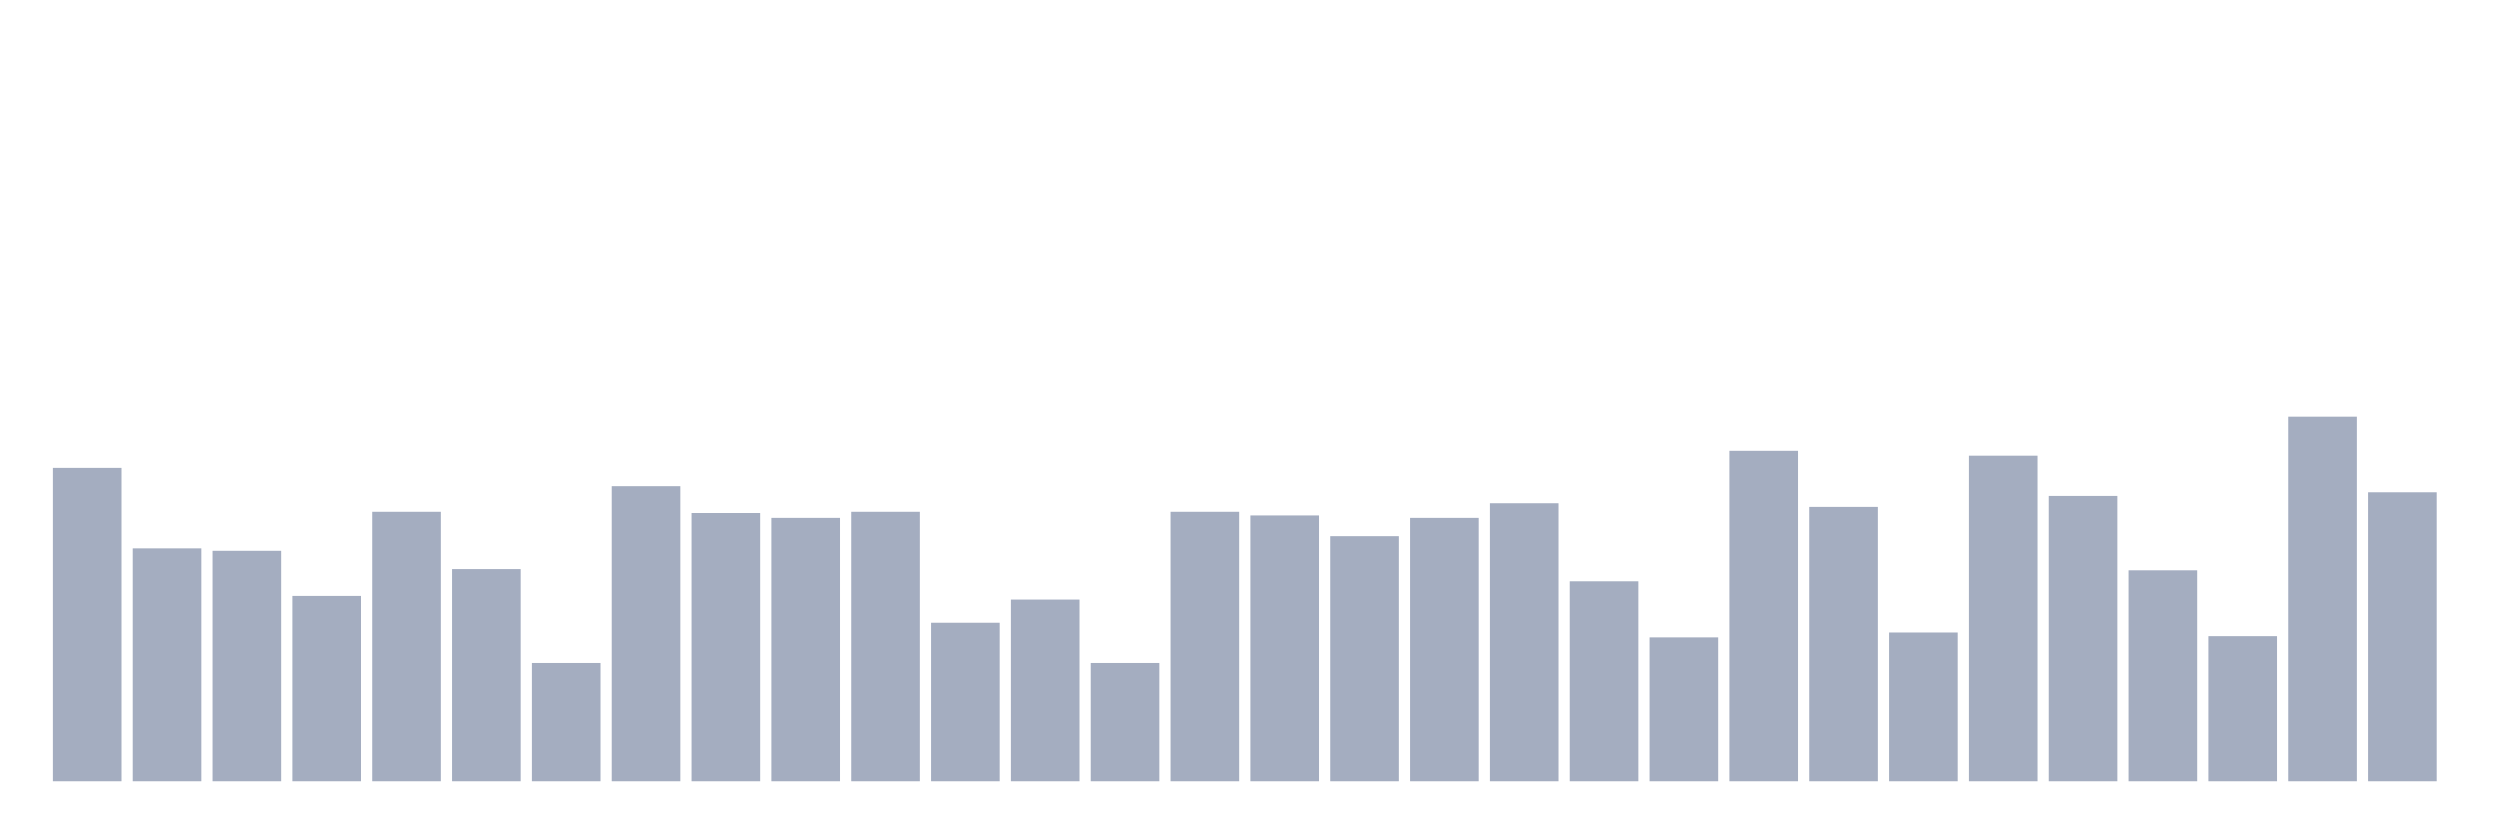
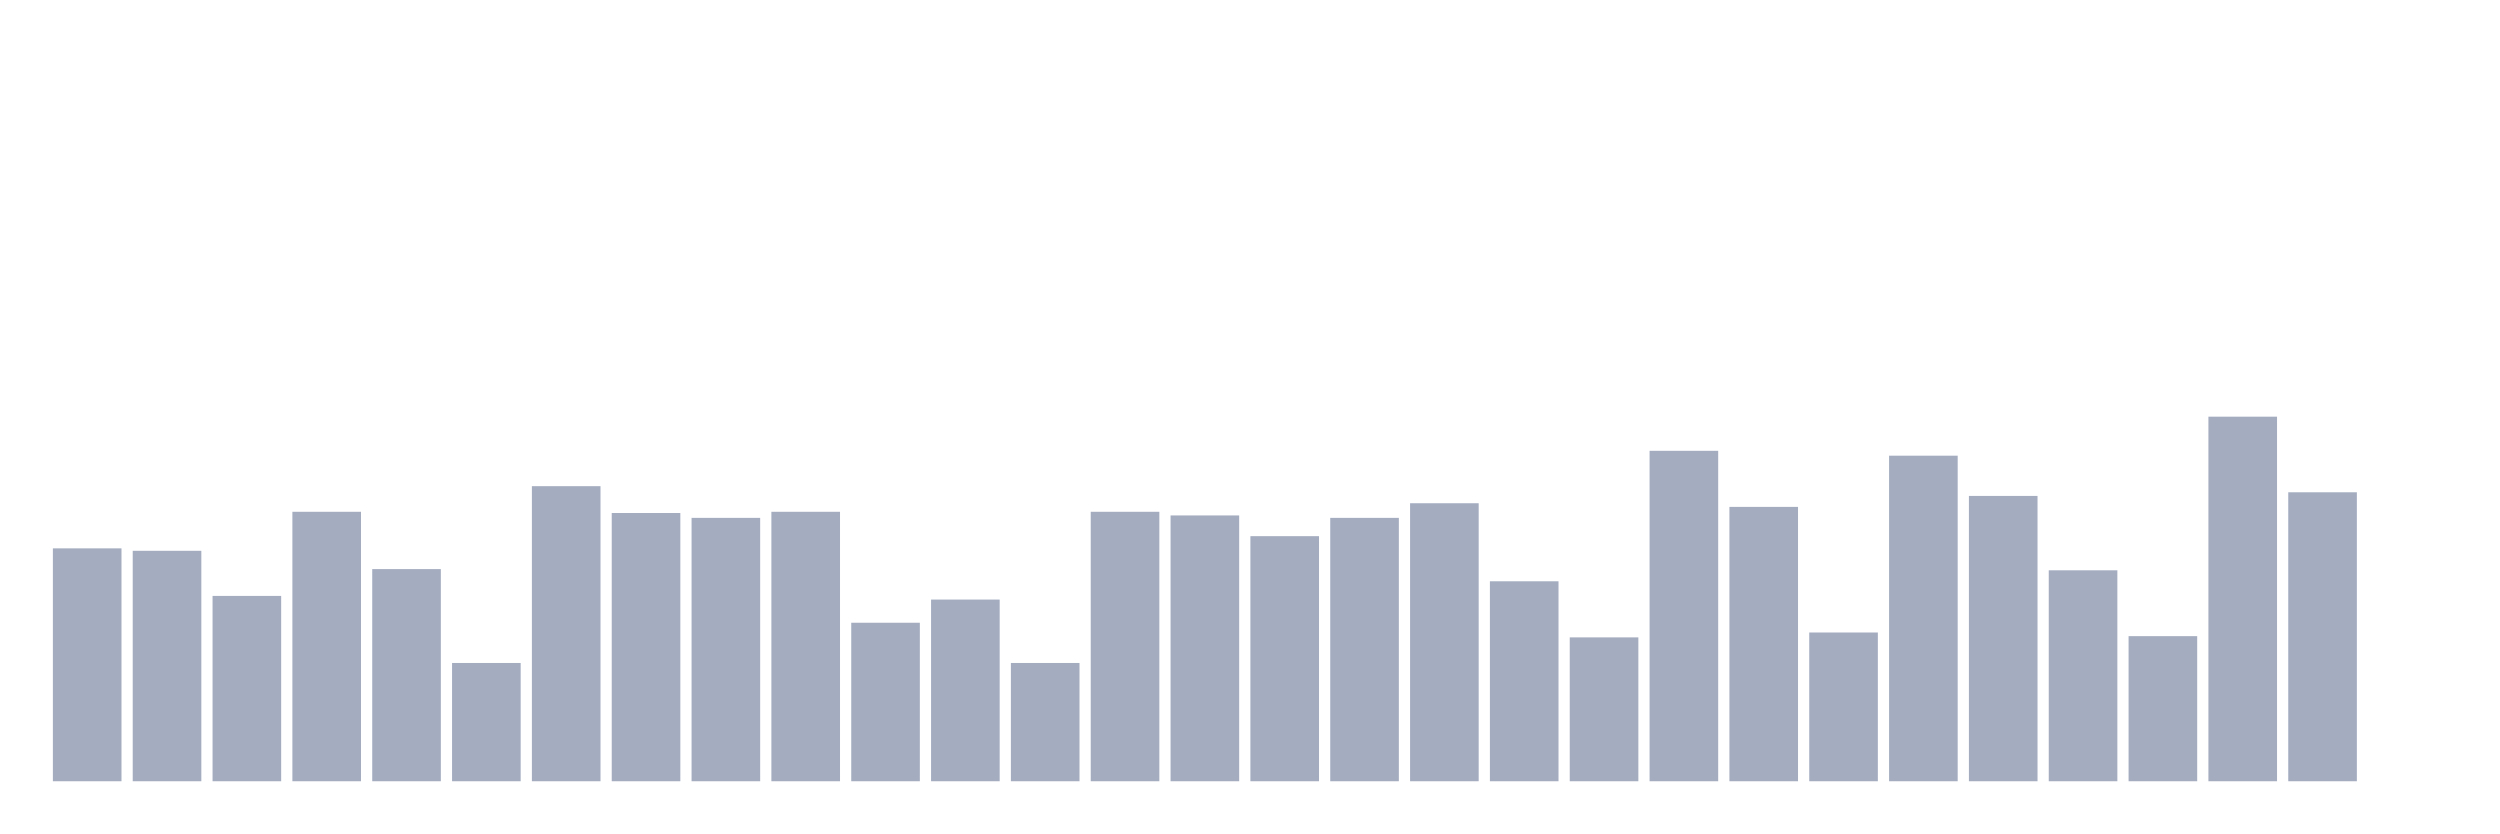
<svg xmlns="http://www.w3.org/2000/svg" viewBox="0 0 480 160">
  <g transform="translate(10,10)">
-     <rect class="bar" x="0.153" width="13.175" y="79.833" height="60.167" fill="rgb(164,173,192)" />
-     <rect class="bar" x="15.482" width="13.175" y="95.284" height="44.716" fill="rgb(164,173,192)" />
-     <rect class="bar" x="30.81" width="13.175" y="95.753" height="44.247" fill="rgb(164,173,192)" />
-     <rect class="bar" x="46.138" width="13.175" y="104.415" height="35.585" fill="rgb(164,173,192)" />
-     <rect class="bar" x="61.466" width="13.175" y="88.261" height="51.739" fill="rgb(164,173,192)" />
-     <rect class="bar" x="76.794" width="13.175" y="99.264" height="40.736" fill="rgb(164,173,192)" />
-     <rect class="bar" x="92.123" width="13.175" y="117.291" height="22.709" fill="rgb(164,173,192)" />
-     <rect class="bar" x="107.451" width="13.175" y="83.344" height="56.656" fill="rgb(164,173,192)" />
-     <rect class="bar" x="122.779" width="13.175" y="88.495" height="51.505" fill="rgb(164,173,192)" />
-     <rect class="bar" x="138.107" width="13.175" y="89.431" height="50.569" fill="rgb(164,173,192)" />
-     <rect class="bar" x="153.436" width="13.175" y="88.261" height="51.739" fill="rgb(164,173,192)" />
-     <rect class="bar" x="168.764" width="13.175" y="109.565" height="30.435" fill="rgb(164,173,192)" />
-     <rect class="bar" x="184.092" width="13.175" y="105.117" height="34.883" fill="rgb(164,173,192)" />
-     <rect class="bar" x="199.42" width="13.175" y="117.291" height="22.709" fill="rgb(164,173,192)" />
-     <rect class="bar" x="214.748" width="13.175" y="88.261" height="51.739" fill="rgb(164,173,192)" />
-     <rect class="bar" x="230.077" width="13.175" y="88.963" height="51.037" fill="rgb(164,173,192)" />
-     <rect class="bar" x="245.405" width="13.175" y="92.943" height="47.057" fill="rgb(164,173,192)" />
-     <rect class="bar" x="260.733" width="13.175" y="89.431" height="50.569" fill="rgb(164,173,192)" />
-     <rect class="bar" x="276.061" width="13.175" y="86.622" height="53.378" fill="rgb(164,173,192)" />
-     <rect class="bar" x="291.39" width="13.175" y="101.605" height="38.395" fill="rgb(164,173,192)" />
-     <rect class="bar" x="306.718" width="13.175" y="112.375" height="27.625" fill="rgb(164,173,192)" />
-     <rect class="bar" x="322.046" width="13.175" y="76.555" height="63.445" fill="rgb(164,173,192)" />
-     <rect class="bar" x="337.374" width="13.175" y="87.324" height="52.676" fill="rgb(164,173,192)" />
-     <rect class="bar" x="352.702" width="13.175" y="111.438" height="28.562" fill="rgb(164,173,192)" />
-     <rect class="bar" x="368.031" width="13.175" y="77.492" height="62.508" fill="rgb(164,173,192)" />
-     <rect class="bar" x="383.359" width="13.175" y="85.217" height="54.783" fill="rgb(164,173,192)" />
-     <rect class="bar" x="398.687" width="13.175" y="99.498" height="40.502" fill="rgb(164,173,192)" />
-     <rect class="bar" x="414.015" width="13.175" y="112.14" height="27.86" fill="rgb(164,173,192)" />
-     <rect class="bar" x="429.344" width="13.175" y="70" height="70" fill="rgb(164,173,192)" />
-     <rect class="bar" x="444.672" width="13.175" y="84.515" height="55.485" fill="rgb(164,173,192)" />
+     <rect class="bar" x="0.153" width="13.175" y="95.284" height="44.716" fill="rgb(164,173,192)" />
+     <rect class="bar" x="15.482" width="13.175" y="95.753" height="44.247" fill="rgb(164,173,192)" />
+     <rect class="bar" x="30.81" width="13.175" y="104.415" height="35.585" fill="rgb(164,173,192)" />
+     <rect class="bar" x="46.138" width="13.175" y="88.261" height="51.739" fill="rgb(164,173,192)" />
+     <rect class="bar" x="61.466" width="13.175" y="99.264" height="40.736" fill="rgb(164,173,192)" />
+     <rect class="bar" x="76.794" width="13.175" y="117.291" height="22.709" fill="rgb(164,173,192)" />
+     <rect class="bar" x="92.123" width="13.175" y="83.344" height="56.656" fill="rgb(164,173,192)" />
+     <rect class="bar" x="107.451" width="13.175" y="88.495" height="51.505" fill="rgb(164,173,192)" />
+     <rect class="bar" x="122.779" width="13.175" y="89.431" height="50.569" fill="rgb(164,173,192)" />
+     <rect class="bar" x="138.107" width="13.175" y="88.261" height="51.739" fill="rgb(164,173,192)" />
+     <rect class="bar" x="153.436" width="13.175" y="109.565" height="30.435" fill="rgb(164,173,192)" />
+     <rect class="bar" x="168.764" width="13.175" y="105.117" height="34.883" fill="rgb(164,173,192)" />
+     <rect class="bar" x="184.092" width="13.175" y="117.291" height="22.709" fill="rgb(164,173,192)" />
+     <rect class="bar" x="199.42" width="13.175" y="88.261" height="51.739" fill="rgb(164,173,192)" />
+     <rect class="bar" x="214.748" width="13.175" y="88.963" height="51.037" fill="rgb(164,173,192)" />
+     <rect class="bar" x="230.077" width="13.175" y="92.943" height="47.057" fill="rgb(164,173,192)" />
+     <rect class="bar" x="245.405" width="13.175" y="89.431" height="50.569" fill="rgb(164,173,192)" />
+     <rect class="bar" x="260.733" width="13.175" y="86.622" height="53.378" fill="rgb(164,173,192)" />
+     <rect class="bar" x="276.061" width="13.175" y="101.605" height="38.395" fill="rgb(164,173,192)" />
+     <rect class="bar" x="291.39" width="13.175" y="112.375" height="27.625" fill="rgb(164,173,192)" />
+     <rect class="bar" x="306.718" width="13.175" y="76.555" height="63.445" fill="rgb(164,173,192)" />
+     <rect class="bar" x="322.046" width="13.175" y="87.324" height="52.676" fill="rgb(164,173,192)" />
+     <rect class="bar" x="337.374" width="13.175" y="111.438" height="28.562" fill="rgb(164,173,192)" />
+     <rect class="bar" x="352.702" width="13.175" y="77.492" height="62.508" fill="rgb(164,173,192)" />
+     <rect class="bar" x="368.031" width="13.175" y="85.217" height="54.783" fill="rgb(164,173,192)" />
+     <rect class="bar" x="383.359" width="13.175" y="99.498" height="40.502" fill="rgb(164,173,192)" />
+     <rect class="bar" x="398.687" width="13.175" y="112.14" height="27.86" fill="rgb(164,173,192)" />
+     <rect class="bar" x="414.015" width="13.175" y="70" height="70" fill="rgb(164,173,192)" />
+     <rect class="bar" x="429.344" width="13.175" y="84.515" height="55.485" fill="rgb(164,173,192)" />
+     <rect class="bar" x="444.672" width="13.175" y="140" height="0" fill="rgb(164,173,192)" />
  </g>
</svg>
